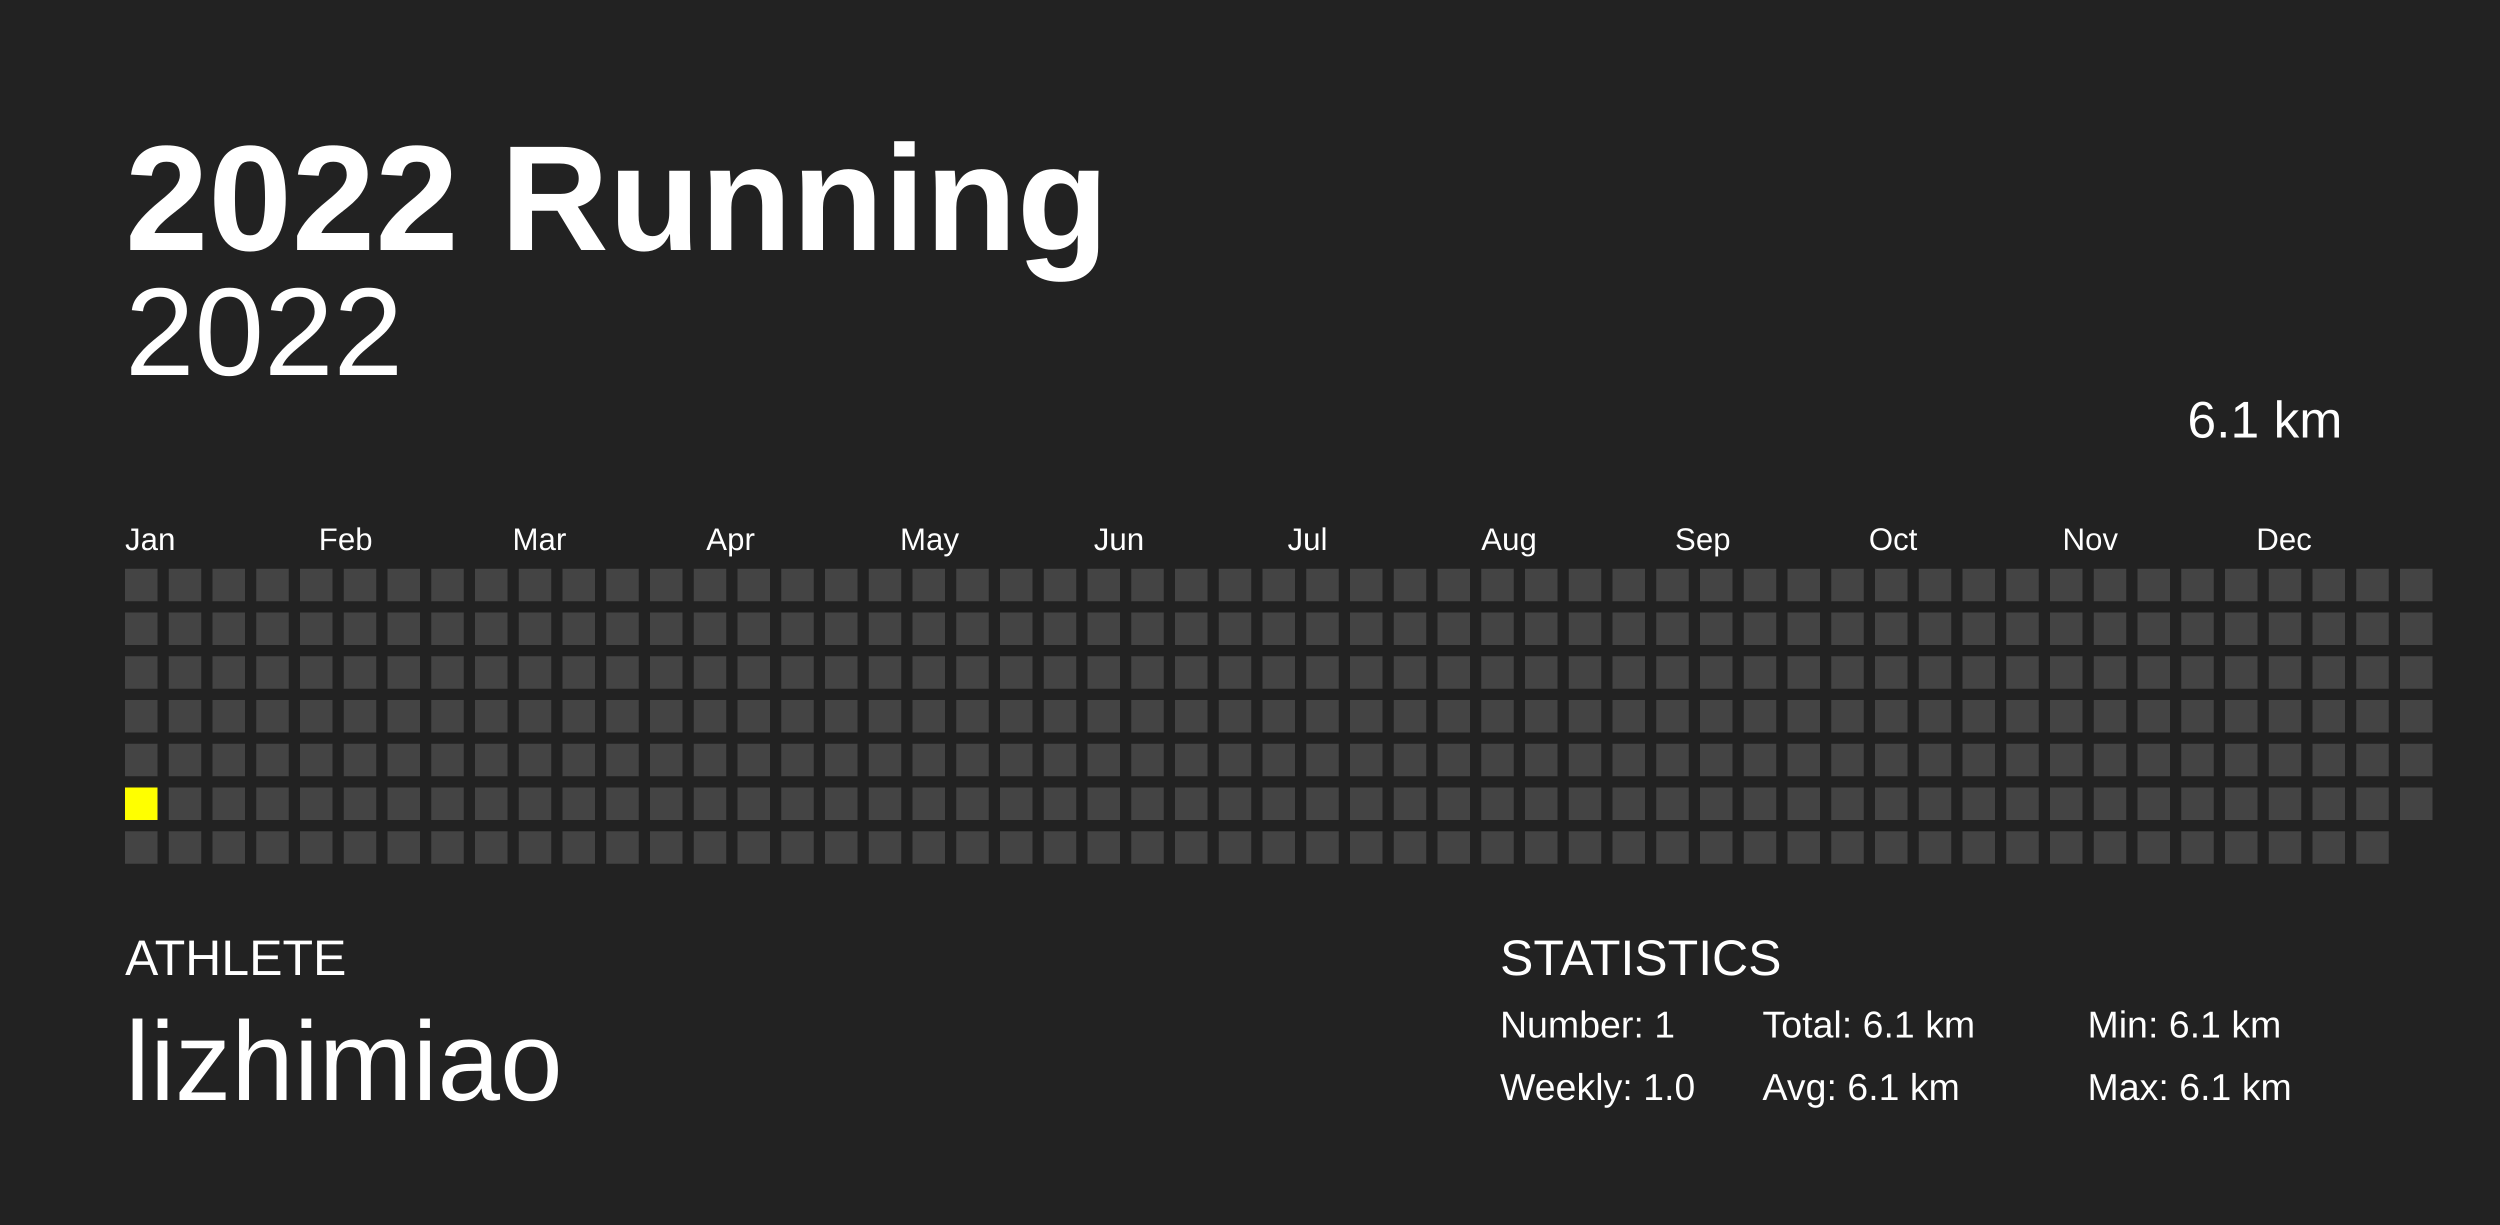
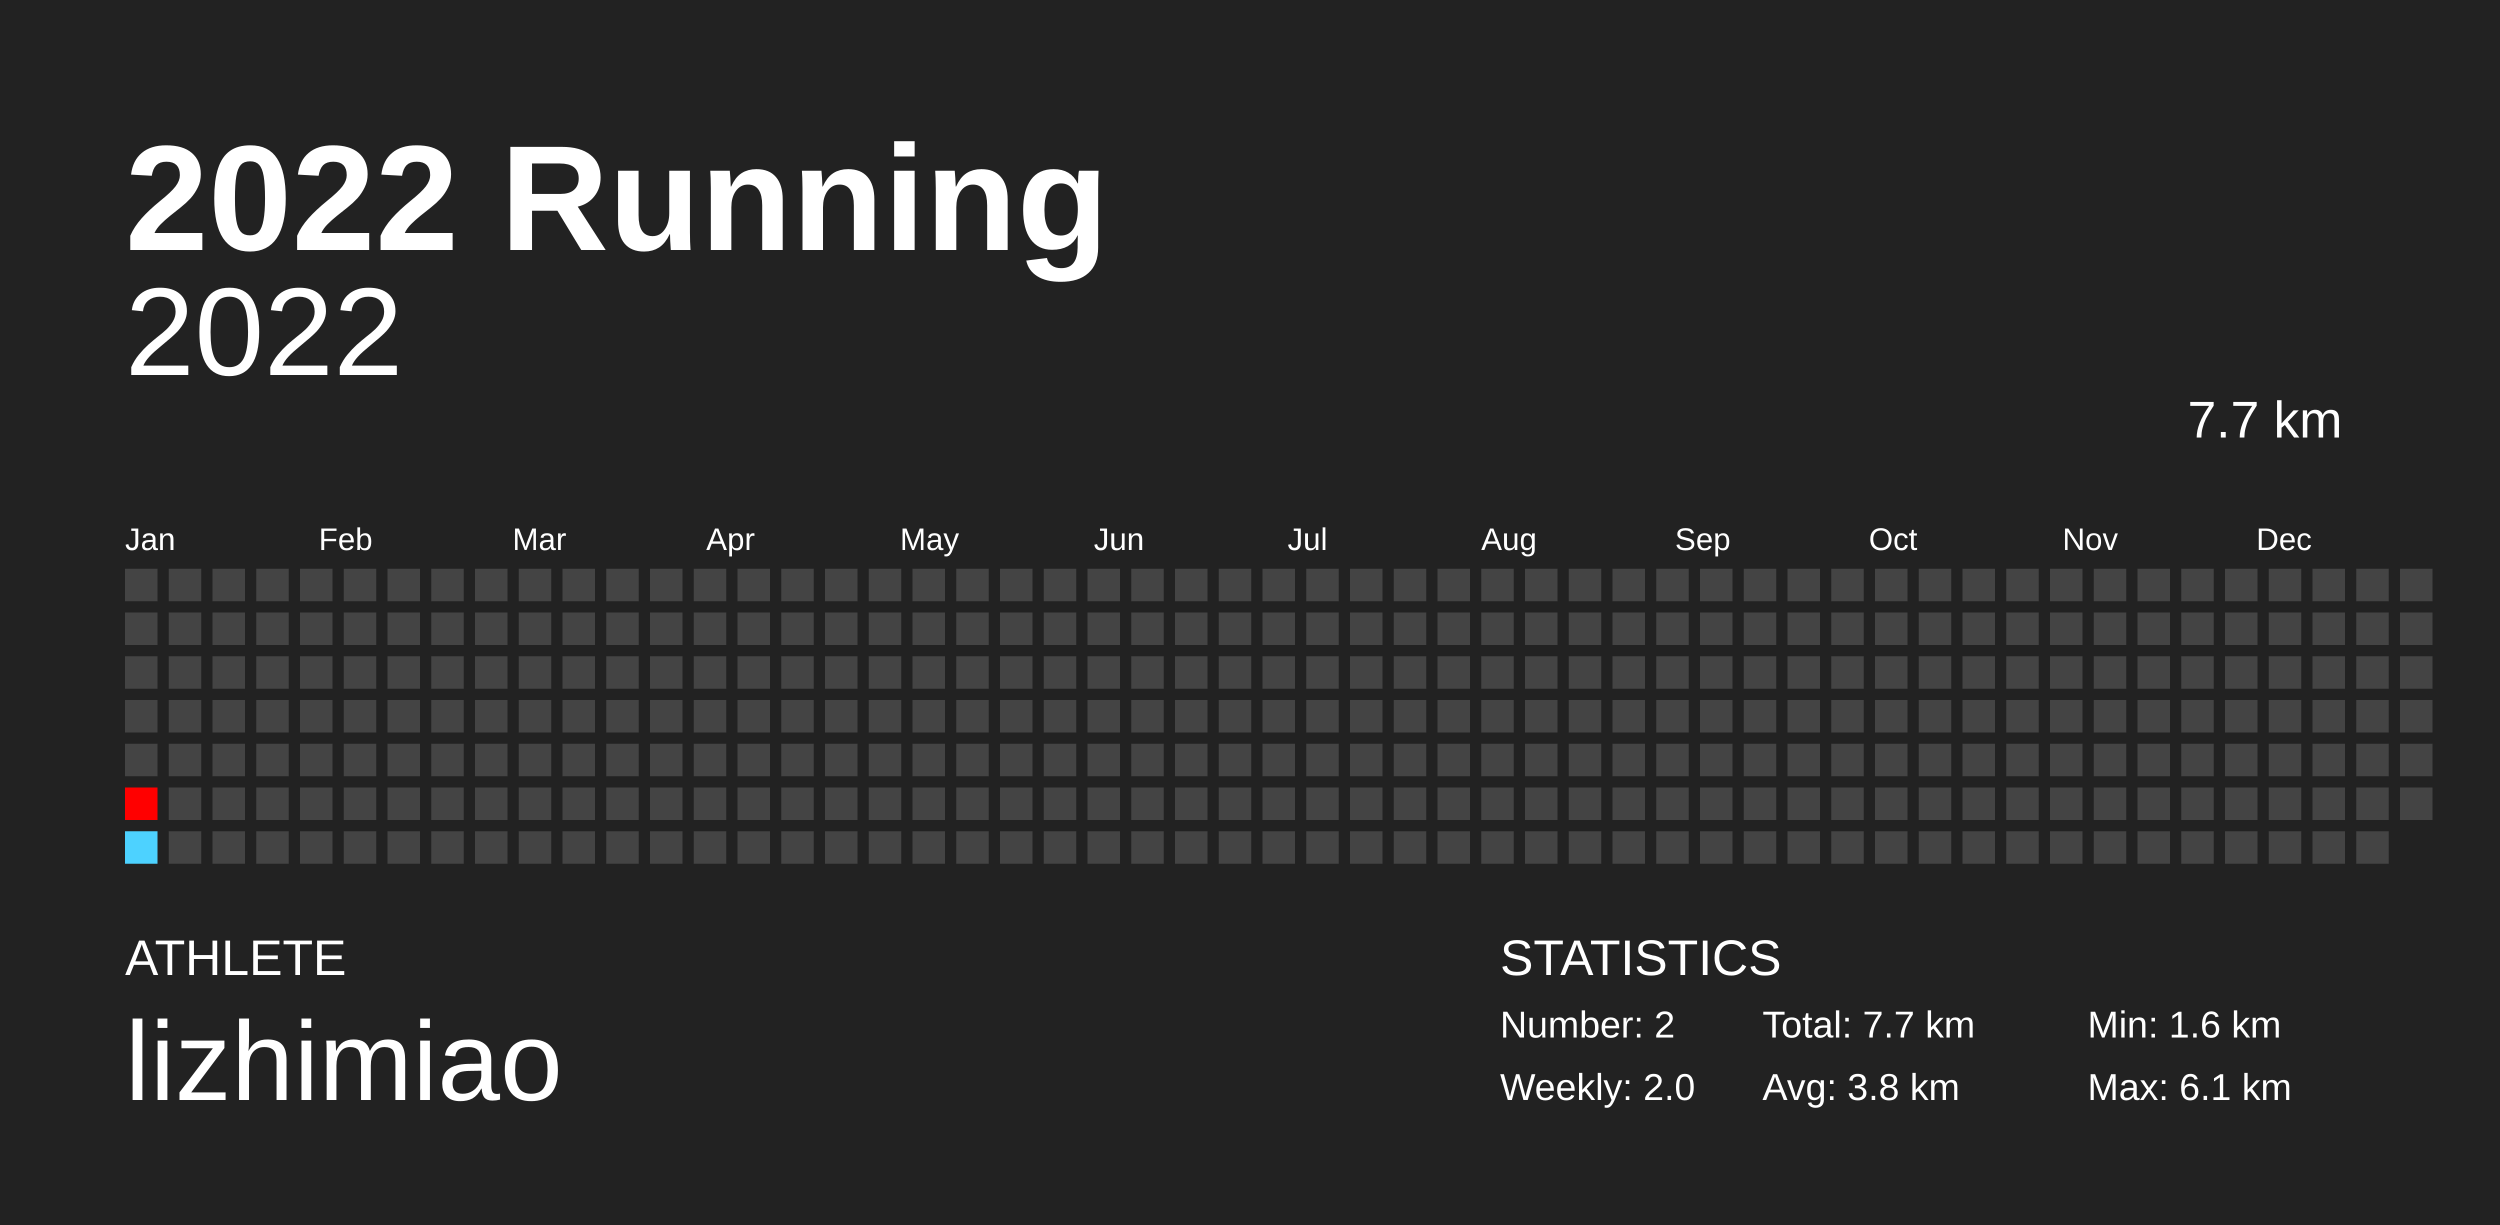
<svg xmlns="http://www.w3.org/2000/svg" baseProfile="full" height="98mm" version="1.1" viewBox="0,0,200,98" width="200mm">
  <defs />
  <rect fill="#222222" height="98" width="200" x="0" y="0" />
  <text fill="#FFFFFF" style="font-size:12px; font-family:Arial; font-weight:bold;" x="10" y="20">2022 Running</text>
  <text fill="#FFFFFF" style="font-size:4px; font-family:Arial" x="10" y="78">ATHLETE</text>
  <text fill="#FFFFFF" style="font-size:9px; font-family:Arial" x="10" y="88">lizhimiao</text>
  <text fill="#FFFFFF" style="font-size:4px; font-family:Arial" x="120" y="78">STATISTICS</text>
-   <text fill="#FFFFFF" style="font-size:3px; font-family:Arial" x="120" y="83">Number: 1</text>
-   <text fill="#FFFFFF" style="font-size:3px; font-family:Arial" x="120" y="88">Weekly: 1.0</text>
-   <text fill="#FFFFFF" style="font-size:3px; font-family:Arial" x="141" y="83">Total: 6.1 km</text>
-   <text fill="#FFFFFF" style="font-size:3px; font-family:Arial" x="141" y="88">Avg: 6.1 km</text>
-   <text fill="#FFFFFF" style="font-size:3px; font-family:Arial" x="167" y="83">Min: 6.1 km</text>
+   <text fill="#FFFFFF" style="font-size:3px; font-family:Arial" x="120" y="83">Number: 2</text>
+   <text fill="#FFFFFF" style="font-size:3px; font-family:Arial" x="120" y="88">Weekly: 2.0</text>
+   <text fill="#FFFFFF" style="font-size:3px; font-family:Arial" x="141" y="83">Total: 7.7 km</text>
+   <text fill="#FFFFFF" style="font-size:3px; font-family:Arial" x="141" y="88">Avg: 3.8 km</text>
+   <text fill="#FFFFFF" style="font-size:3px; font-family:Arial" x="167" y="83">Min: 1.6 km</text>
  <text fill="#FFFFFF" style="font-size:3px; font-family:Arial" x="167" y="88">Max: 6.1 km</text>
  <text alignment-baseline="hanging" fill="#FFFFFF" style="font-size:10.0px; font-family:Arial;" x="10" y="30">2022</text>
-   <text alignment-baseline="hanging" fill="#FFFFFF" style="font-size:4.125px; font-family:Arial;" x="175" y="35">6.1 km</text>
+   <text alignment-baseline="hanging" fill="#FFFFFF" style="font-size:4.125px; font-family:Arial;" x="175" y="35">7.7 km</text>
  <text fill="#FFFFFF" style="font-size:2.5px; font-family:Arial" x="10.0" y="44">Jan</text>
  <text fill="#FFFFFF" style="font-size:2.5px; font-family:Arial" x="25.5" y="44">Feb</text>
  <text fill="#FFFFFF" style="font-size:2.5px; font-family:Arial" x="41.0" y="44">Mar</text>
  <text fill="#FFFFFF" style="font-size:2.5px; font-family:Arial" x="56.5" y="44">Apr</text>
  <text fill="#FFFFFF" style="font-size:2.5px; font-family:Arial" x="72.0" y="44">May</text>
  <text fill="#FFFFFF" style="font-size:2.5px; font-family:Arial" x="87.5" y="44">Jun</text>
  <text fill="#FFFFFF" style="font-size:2.5px; font-family:Arial" x="103.0" y="44">Jul</text>
  <text fill="#FFFFFF" style="font-size:2.5px; font-family:Arial" x="118.5" y="44">Aug</text>
  <text fill="#FFFFFF" style="font-size:2.5px; font-family:Arial" x="134.0" y="44">Sep</text>
  <text fill="#FFFFFF" style="font-size:2.5px; font-family:Arial" x="149.5" y="44">Oct</text>
  <text fill="#FFFFFF" style="font-size:2.5px; font-family:Arial" x="165.0" y="44">Nov</text>
  <text fill="#FFFFFF" style="font-size:2.5px; font-family:Arial" x="180.5" y="44">Dec</text>
  <rect fill="#444444" height="2.6" width="2.6" x="10.0" y="45.5" />
  <rect fill="#444444" height="2.6" width="2.6" x="10.0" y="49.0" />
  <rect fill="#444444" height="2.6" width="2.6" x="10.0" y="52.5" />
  <rect fill="#444444" height="2.6" width="2.6" x="10.0" y="56.0" />
  <rect fill="#444444" height="2.6" width="2.6" x="10.0" y="59.5" />
-   <rect fill="yellow" height="2.6" width="2.6" x="10.0" y="63.0" />
-   <rect fill="#444444" height="2.6" width="2.6" x="10.0" y="66.5" />
+   <rect fill="#ff0000" height="2.6" width="2.6" x="10.0" y="63.0" />
+   <rect fill="#4dd2ff" height="2.6" width="2.6" x="10.0" y="66.5" />
  <rect fill="#444444" height="2.6" width="2.6" x="13.5" y="45.5" />
  <rect fill="#444444" height="2.6" width="2.6" x="13.5" y="49.0" />
  <rect fill="#444444" height="2.6" width="2.6" x="13.5" y="52.5" />
  <rect fill="#444444" height="2.6" width="2.6" x="13.5" y="56.0" />
  <rect fill="#444444" height="2.6" width="2.6" x="13.5" y="59.5" />
  <rect fill="#444444" height="2.6" width="2.6" x="13.5" y="63.0" />
  <rect fill="#444444" height="2.6" width="2.6" x="13.5" y="66.5" />
  <rect fill="#444444" height="2.6" width="2.6" x="17.0" y="45.5" />
  <rect fill="#444444" height="2.6" width="2.6" x="17.0" y="49.0" />
  <rect fill="#444444" height="2.6" width="2.6" x="17.0" y="52.5" />
  <rect fill="#444444" height="2.6" width="2.6" x="17.0" y="56.0" />
  <rect fill="#444444" height="2.6" width="2.6" x="17.0" y="59.5" />
  <rect fill="#444444" height="2.6" width="2.6" x="17.0" y="63.0" />
  <rect fill="#444444" height="2.6" width="2.6" x="17.0" y="66.5" />
  <rect fill="#444444" height="2.6" width="2.6" x="20.5" y="45.5" />
  <rect fill="#444444" height="2.6" width="2.6" x="20.5" y="49.0" />
  <rect fill="#444444" height="2.6" width="2.6" x="20.5" y="52.5" />
  <rect fill="#444444" height="2.6" width="2.6" x="20.5" y="56.0" />
  <rect fill="#444444" height="2.6" width="2.6" x="20.5" y="59.5" />
  <rect fill="#444444" height="2.6" width="2.6" x="20.5" y="63.0" />
  <rect fill="#444444" height="2.6" width="2.6" x="20.5" y="66.5" />
  <rect fill="#444444" height="2.6" width="2.6" x="24.0" y="45.5" />
  <rect fill="#444444" height="2.6" width="2.6" x="24.0" y="49.0" />
  <rect fill="#444444" height="2.6" width="2.6" x="24.0" y="52.5" />
  <rect fill="#444444" height="2.6" width="2.6" x="24.0" y="56.0" />
  <rect fill="#444444" height="2.6" width="2.6" x="24.0" y="59.5" />
  <rect fill="#444444" height="2.6" width="2.6" x="24.0" y="63.0" />
  <rect fill="#444444" height="2.6" width="2.6" x="24.0" y="66.5" />
  <rect fill="#444444" height="2.6" width="2.6" x="27.5" y="45.5" />
  <rect fill="#444444" height="2.6" width="2.6" x="27.5" y="49.0" />
  <rect fill="#444444" height="2.6" width="2.6" x="27.5" y="52.5" />
  <rect fill="#444444" height="2.6" width="2.6" x="27.5" y="56.0" />
  <rect fill="#444444" height="2.6" width="2.6" x="27.5" y="59.5" />
  <rect fill="#444444" height="2.6" width="2.6" x="27.5" y="63.0" />
  <rect fill="#444444" height="2.6" width="2.6" x="27.5" y="66.5" />
  <rect fill="#444444" height="2.6" width="2.6" x="31.0" y="45.5" />
  <rect fill="#444444" height="2.6" width="2.6" x="31.0" y="49.0" />
  <rect fill="#444444" height="2.6" width="2.6" x="31.0" y="52.5" />
  <rect fill="#444444" height="2.6" width="2.6" x="31.0" y="56.0" />
  <rect fill="#444444" height="2.6" width="2.6" x="31.0" y="59.5" />
  <rect fill="#444444" height="2.6" width="2.6" x="31.0" y="63.0" />
  <rect fill="#444444" height="2.6" width="2.6" x="31.0" y="66.5" />
  <rect fill="#444444" height="2.6" width="2.6" x="34.5" y="45.5" />
  <rect fill="#444444" height="2.6" width="2.6" x="34.5" y="49.0" />
  <rect fill="#444444" height="2.6" width="2.6" x="34.5" y="52.5" />
  <rect fill="#444444" height="2.6" width="2.6" x="34.5" y="56.0" />
  <rect fill="#444444" height="2.6" width="2.6" x="34.5" y="59.5" />
  <rect fill="#444444" height="2.6" width="2.6" x="34.5" y="63.0" />
  <rect fill="#444444" height="2.6" width="2.6" x="34.5" y="66.5" />
  <rect fill="#444444" height="2.6" width="2.6" x="38.0" y="45.5" />
  <rect fill="#444444" height="2.6" width="2.6" x="38.0" y="49.0" />
  <rect fill="#444444" height="2.6" width="2.6" x="38.0" y="52.5" />
  <rect fill="#444444" height="2.6" width="2.6" x="38.0" y="56.0" />
  <rect fill="#444444" height="2.6" width="2.6" x="38.0" y="59.5" />
  <rect fill="#444444" height="2.6" width="2.6" x="38.0" y="63.0" />
  <rect fill="#444444" height="2.6" width="2.6" x="38.0" y="66.5" />
  <rect fill="#444444" height="2.6" width="2.6" x="41.5" y="45.5" />
  <rect fill="#444444" height="2.6" width="2.6" x="41.5" y="49.0" />
  <rect fill="#444444" height="2.6" width="2.6" x="41.5" y="52.5" />
  <rect fill="#444444" height="2.6" width="2.6" x="41.5" y="56.0" />
  <rect fill="#444444" height="2.6" width="2.6" x="41.5" y="59.5" />
  <rect fill="#444444" height="2.6" width="2.6" x="41.5" y="63.0" />
  <rect fill="#444444" height="2.6" width="2.6" x="41.5" y="66.5" />
  <rect fill="#444444" height="2.6" width="2.6" x="45.0" y="45.5" />
  <rect fill="#444444" height="2.6" width="2.6" x="45.0" y="49.0" />
  <rect fill="#444444" height="2.6" width="2.6" x="45.0" y="52.5" />
  <rect fill="#444444" height="2.6" width="2.6" x="45.0" y="56.0" />
  <rect fill="#444444" height="2.6" width="2.6" x="45.0" y="59.5" />
  <rect fill="#444444" height="2.6" width="2.6" x="45.0" y="63.0" />
  <rect fill="#444444" height="2.6" width="2.6" x="45.0" y="66.5" />
  <rect fill="#444444" height="2.6" width="2.6" x="48.5" y="45.5" />
  <rect fill="#444444" height="2.6" width="2.6" x="48.5" y="49.0" />
  <rect fill="#444444" height="2.6" width="2.6" x="48.5" y="52.5" />
  <rect fill="#444444" height="2.6" width="2.6" x="48.5" y="56.0" />
  <rect fill="#444444" height="2.6" width="2.6" x="48.5" y="59.5" />
  <rect fill="#444444" height="2.6" width="2.6" x="48.5" y="63.0" />
  <rect fill="#444444" height="2.6" width="2.6" x="48.5" y="66.5" />
  <rect fill="#444444" height="2.6" width="2.6" x="52.0" y="45.5" />
  <rect fill="#444444" height="2.6" width="2.6" x="52.0" y="49.0" />
  <rect fill="#444444" height="2.6" width="2.6" x="52.0" y="52.5" />
  <rect fill="#444444" height="2.6" width="2.6" x="52.0" y="56.0" />
  <rect fill="#444444" height="2.6" width="2.6" x="52.0" y="59.5" />
  <rect fill="#444444" height="2.6" width="2.6" x="52.0" y="63.0" />
  <rect fill="#444444" height="2.6" width="2.6" x="52.0" y="66.5" />
  <rect fill="#444444" height="2.6" width="2.6" x="55.5" y="45.5" />
  <rect fill="#444444" height="2.6" width="2.6" x="55.5" y="49.0" />
  <rect fill="#444444" height="2.6" width="2.6" x="55.5" y="52.5" />
  <rect fill="#444444" height="2.6" width="2.6" x="55.5" y="56.0" />
  <rect fill="#444444" height="2.6" width="2.6" x="55.5" y="59.5" />
  <rect fill="#444444" height="2.6" width="2.6" x="55.5" y="63.0" />
  <rect fill="#444444" height="2.6" width="2.6" x="55.5" y="66.5" />
  <rect fill="#444444" height="2.6" width="2.6" x="59.0" y="45.5" />
  <rect fill="#444444" height="2.6" width="2.6" x="59.0" y="49.0" />
  <rect fill="#444444" height="2.6" width="2.6" x="59.0" y="52.5" />
  <rect fill="#444444" height="2.6" width="2.6" x="59.0" y="56.0" />
  <rect fill="#444444" height="2.6" width="2.6" x="59.0" y="59.5" />
  <rect fill="#444444" height="2.6" width="2.6" x="59.0" y="63.0" />
  <rect fill="#444444" height="2.6" width="2.6" x="59.0" y="66.5" />
  <rect fill="#444444" height="2.6" width="2.6" x="62.5" y="45.5" />
  <rect fill="#444444" height="2.6" width="2.6" x="62.5" y="49.0" />
  <rect fill="#444444" height="2.6" width="2.6" x="62.5" y="52.5" />
  <rect fill="#444444" height="2.6" width="2.6" x="62.5" y="56.0" />
  <rect fill="#444444" height="2.6" width="2.6" x="62.5" y="59.5" />
  <rect fill="#444444" height="2.6" width="2.6" x="62.5" y="63.0" />
  <rect fill="#444444" height="2.6" width="2.6" x="62.5" y="66.5" />
  <rect fill="#444444" height="2.6" width="2.6" x="66.0" y="45.5" />
  <rect fill="#444444" height="2.6" width="2.6" x="66.0" y="49.0" />
  <rect fill="#444444" height="2.6" width="2.6" x="66.0" y="52.5" />
  <rect fill="#444444" height="2.6" width="2.6" x="66.0" y="56.0" />
  <rect fill="#444444" height="2.6" width="2.6" x="66.0" y="59.5" />
  <rect fill="#444444" height="2.6" width="2.6" x="66.0" y="63.0" />
  <rect fill="#444444" height="2.6" width="2.6" x="66.0" y="66.5" />
  <rect fill="#444444" height="2.6" width="2.6" x="69.5" y="45.5" />
  <rect fill="#444444" height="2.6" width="2.6" x="69.5" y="49.0" />
  <rect fill="#444444" height="2.6" width="2.6" x="69.5" y="52.5" />
  <rect fill="#444444" height="2.6" width="2.6" x="69.5" y="56.0" />
  <rect fill="#444444" height="2.6" width="2.6" x="69.5" y="59.5" />
  <rect fill="#444444" height="2.6" width="2.6" x="69.5" y="63.0" />
  <rect fill="#444444" height="2.6" width="2.6" x="69.5" y="66.5" />
  <rect fill="#444444" height="2.6" width="2.6" x="73.0" y="45.5" />
  <rect fill="#444444" height="2.6" width="2.6" x="73.0" y="49.0" />
  <rect fill="#444444" height="2.6" width="2.6" x="73.0" y="52.5" />
  <rect fill="#444444" height="2.6" width="2.6" x="73.0" y="56.0" />
  <rect fill="#444444" height="2.6" width="2.6" x="73.0" y="59.5" />
  <rect fill="#444444" height="2.6" width="2.6" x="73.0" y="63.0" />
  <rect fill="#444444" height="2.6" width="2.6" x="73.0" y="66.5" />
  <rect fill="#444444" height="2.6" width="2.6" x="76.5" y="45.5" />
  <rect fill="#444444" height="2.6" width="2.6" x="76.5" y="49.0" />
  <rect fill="#444444" height="2.6" width="2.6" x="76.5" y="52.5" />
  <rect fill="#444444" height="2.6" width="2.6" x="76.5" y="56.0" />
  <rect fill="#444444" height="2.6" width="2.6" x="76.5" y="59.5" />
  <rect fill="#444444" height="2.6" width="2.6" x="76.5" y="63.0" />
  <rect fill="#444444" height="2.6" width="2.6" x="76.5" y="66.5" />
  <rect fill="#444444" height="2.6" width="2.6" x="80.0" y="45.5" />
  <rect fill="#444444" height="2.6" width="2.6" x="80.0" y="49.0" />
  <rect fill="#444444" height="2.6" width="2.6" x="80.0" y="52.5" />
  <rect fill="#444444" height="2.6" width="2.6" x="80.0" y="56.0" />
  <rect fill="#444444" height="2.6" width="2.6" x="80.0" y="59.5" />
  <rect fill="#444444" height="2.6" width="2.6" x="80.0" y="63.0" />
  <rect fill="#444444" height="2.6" width="2.6" x="80.0" y="66.5" />
  <rect fill="#444444" height="2.6" width="2.6" x="83.5" y="45.5" />
  <rect fill="#444444" height="2.6" width="2.6" x="83.5" y="49.0" />
  <rect fill="#444444" height="2.6" width="2.6" x="83.5" y="52.5" />
  <rect fill="#444444" height="2.6" width="2.6" x="83.5" y="56.0" />
  <rect fill="#444444" height="2.6" width="2.6" x="83.5" y="59.5" />
  <rect fill="#444444" height="2.6" width="2.6" x="83.5" y="63.0" />
  <rect fill="#444444" height="2.6" width="2.6" x="83.5" y="66.5" />
  <rect fill="#444444" height="2.6" width="2.6" x="87.0" y="45.5" />
  <rect fill="#444444" height="2.6" width="2.6" x="87.0" y="49.0" />
  <rect fill="#444444" height="2.6" width="2.6" x="87.0" y="52.5" />
  <rect fill="#444444" height="2.6" width="2.6" x="87.0" y="56.0" />
  <rect fill="#444444" height="2.6" width="2.6" x="87.0" y="59.5" />
  <rect fill="#444444" height="2.6" width="2.6" x="87.0" y="63.0" />
  <rect fill="#444444" height="2.6" width="2.6" x="87.0" y="66.5" />
  <rect fill="#444444" height="2.6" width="2.6" x="90.5" y="45.5" />
  <rect fill="#444444" height="2.6" width="2.6" x="90.5" y="49.0" />
  <rect fill="#444444" height="2.6" width="2.6" x="90.5" y="52.5" />
  <rect fill="#444444" height="2.6" width="2.6" x="90.5" y="56.0" />
  <rect fill="#444444" height="2.6" width="2.6" x="90.5" y="59.5" />
  <rect fill="#444444" height="2.6" width="2.6" x="90.5" y="63.0" />
  <rect fill="#444444" height="2.6" width="2.6" x="90.5" y="66.5" />
  <rect fill="#444444" height="2.6" width="2.6" x="94.0" y="45.5" />
  <rect fill="#444444" height="2.6" width="2.6" x="94.0" y="49.0" />
  <rect fill="#444444" height="2.6" width="2.6" x="94.0" y="52.5" />
  <rect fill="#444444" height="2.6" width="2.6" x="94.0" y="56.0" />
  <rect fill="#444444" height="2.6" width="2.6" x="94.0" y="59.5" />
  <rect fill="#444444" height="2.6" width="2.6" x="94.0" y="63.0" />
  <rect fill="#444444" height="2.6" width="2.6" x="94.0" y="66.5" />
  <rect fill="#444444" height="2.6" width="2.6" x="97.5" y="45.5" />
  <rect fill="#444444" height="2.6" width="2.6" x="97.5" y="49.0" />
  <rect fill="#444444" height="2.6" width="2.6" x="97.5" y="52.5" />
  <rect fill="#444444" height="2.6" width="2.6" x="97.5" y="56.0" />
  <rect fill="#444444" height="2.6" width="2.6" x="97.5" y="59.5" />
  <rect fill="#444444" height="2.6" width="2.6" x="97.5" y="63.0" />
  <rect fill="#444444" height="2.6" width="2.6" x="97.5" y="66.5" />
  <rect fill="#444444" height="2.6" width="2.6" x="101.0" y="45.5" />
  <rect fill="#444444" height="2.6" width="2.6" x="101.0" y="49.0" />
  <rect fill="#444444" height="2.6" width="2.6" x="101.0" y="52.5" />
  <rect fill="#444444" height="2.6" width="2.6" x="101.0" y="56.0" />
  <rect fill="#444444" height="2.6" width="2.6" x="101.0" y="59.5" />
  <rect fill="#444444" height="2.6" width="2.6" x="101.0" y="63.0" />
  <rect fill="#444444" height="2.6" width="2.6" x="101.0" y="66.5" />
  <rect fill="#444444" height="2.6" width="2.6" x="104.5" y="45.5" />
  <rect fill="#444444" height="2.6" width="2.6" x="104.5" y="49.0" />
  <rect fill="#444444" height="2.6" width="2.6" x="104.5" y="52.5" />
  <rect fill="#444444" height="2.6" width="2.6" x="104.5" y="56.0" />
  <rect fill="#444444" height="2.6" width="2.6" x="104.5" y="59.5" />
  <rect fill="#444444" height="2.6" width="2.6" x="104.5" y="63.0" />
  <rect fill="#444444" height="2.6" width="2.6" x="104.5" y="66.5" />
  <rect fill="#444444" height="2.6" width="2.6" x="108.0" y="45.5" />
  <rect fill="#444444" height="2.6" width="2.6" x="108.0" y="49.0" />
  <rect fill="#444444" height="2.6" width="2.6" x="108.0" y="52.5" />
  <rect fill="#444444" height="2.6" width="2.6" x="108.0" y="56.0" />
  <rect fill="#444444" height="2.6" width="2.6" x="108.0" y="59.5" />
  <rect fill="#444444" height="2.6" width="2.6" x="108.0" y="63.0" />
  <rect fill="#444444" height="2.6" width="2.6" x="108.0" y="66.5" />
  <rect fill="#444444" height="2.6" width="2.6" x="111.5" y="45.5" />
  <rect fill="#444444" height="2.6" width="2.6" x="111.5" y="49.0" />
  <rect fill="#444444" height="2.6" width="2.6" x="111.5" y="52.5" />
  <rect fill="#444444" height="2.6" width="2.6" x="111.5" y="56.0" />
  <rect fill="#444444" height="2.6" width="2.6" x="111.5" y="59.5" />
  <rect fill="#444444" height="2.6" width="2.6" x="111.5" y="63.0" />
  <rect fill="#444444" height="2.6" width="2.6" x="111.5" y="66.5" />
  <rect fill="#444444" height="2.6" width="2.6" x="115.0" y="45.5" />
  <rect fill="#444444" height="2.6" width="2.6" x="115.0" y="49.0" />
  <rect fill="#444444" height="2.6" width="2.6" x="115.0" y="52.5" />
  <rect fill="#444444" height="2.6" width="2.6" x="115.0" y="56.0" />
  <rect fill="#444444" height="2.6" width="2.6" x="115.0" y="59.5" />
  <rect fill="#444444" height="2.6" width="2.6" x="115.0" y="63.0" />
  <rect fill="#444444" height="2.6" width="2.6" x="115.0" y="66.5" />
  <rect fill="#444444" height="2.6" width="2.6" x="118.5" y="45.5" />
  <rect fill="#444444" height="2.6" width="2.6" x="118.5" y="49.0" />
  <rect fill="#444444" height="2.6" width="2.6" x="118.5" y="52.5" />
  <rect fill="#444444" height="2.6" width="2.6" x="118.5" y="56.0" />
  <rect fill="#444444" height="2.6" width="2.6" x="118.5" y="59.5" />
  <rect fill="#444444" height="2.6" width="2.6" x="118.5" y="63.0" />
  <rect fill="#444444" height="2.6" width="2.6" x="118.5" y="66.5" />
  <rect fill="#444444" height="2.6" width="2.6" x="122.0" y="45.5" />
  <rect fill="#444444" height="2.6" width="2.6" x="122.0" y="49.0" />
  <rect fill="#444444" height="2.6" width="2.6" x="122.0" y="52.5" />
  <rect fill="#444444" height="2.6" width="2.6" x="122.0" y="56.0" />
  <rect fill="#444444" height="2.6" width="2.6" x="122.0" y="59.5" />
  <rect fill="#444444" height="2.6" width="2.6" x="122.0" y="63.0" />
  <rect fill="#444444" height="2.6" width="2.6" x="122.0" y="66.5" />
  <rect fill="#444444" height="2.6" width="2.6" x="125.5" y="45.5" />
  <rect fill="#444444" height="2.6" width="2.6" x="125.5" y="49.0" />
  <rect fill="#444444" height="2.6" width="2.6" x="125.5" y="52.5" />
  <rect fill="#444444" height="2.6" width="2.6" x="125.5" y="56.0" />
  <rect fill="#444444" height="2.6" width="2.6" x="125.5" y="59.5" />
  <rect fill="#444444" height="2.6" width="2.6" x="125.5" y="63.0" />
  <rect fill="#444444" height="2.6" width="2.6" x="125.5" y="66.5" />
  <rect fill="#444444" height="2.6" width="2.6" x="129.0" y="45.5" />
  <rect fill="#444444" height="2.6" width="2.6" x="129.0" y="49.0" />
  <rect fill="#444444" height="2.6" width="2.6" x="129.0" y="52.5" />
  <rect fill="#444444" height="2.6" width="2.6" x="129.0" y="56.0" />
  <rect fill="#444444" height="2.6" width="2.6" x="129.0" y="59.5" />
  <rect fill="#444444" height="2.6" width="2.6" x="129.0" y="63.0" />
  <rect fill="#444444" height="2.6" width="2.6" x="129.0" y="66.5" />
  <rect fill="#444444" height="2.6" width="2.6" x="132.5" y="45.5" />
  <rect fill="#444444" height="2.6" width="2.6" x="132.5" y="49.0" />
  <rect fill="#444444" height="2.6" width="2.6" x="132.5" y="52.5" />
  <rect fill="#444444" height="2.6" width="2.6" x="132.5" y="56.0" />
  <rect fill="#444444" height="2.6" width="2.6" x="132.5" y="59.5" />
  <rect fill="#444444" height="2.6" width="2.6" x="132.5" y="63.0" />
  <rect fill="#444444" height="2.6" width="2.6" x="132.5" y="66.5" />
  <rect fill="#444444" height="2.6" width="2.6" x="136.0" y="45.5" />
  <rect fill="#444444" height="2.6" width="2.6" x="136.0" y="49.0" />
  <rect fill="#444444" height="2.6" width="2.6" x="136.0" y="52.5" />
  <rect fill="#444444" height="2.6" width="2.6" x="136.0" y="56.0" />
  <rect fill="#444444" height="2.6" width="2.6" x="136.0" y="59.5" />
  <rect fill="#444444" height="2.6" width="2.6" x="136.0" y="63.0" />
  <rect fill="#444444" height="2.6" width="2.6" x="136.0" y="66.5" />
  <rect fill="#444444" height="2.6" width="2.6" x="139.5" y="45.5" />
  <rect fill="#444444" height="2.6" width="2.6" x="139.5" y="49.0" />
  <rect fill="#444444" height="2.6" width="2.6" x="139.5" y="52.5" />
  <rect fill="#444444" height="2.6" width="2.6" x="139.5" y="56.0" />
  <rect fill="#444444" height="2.6" width="2.6" x="139.5" y="59.5" />
  <rect fill="#444444" height="2.6" width="2.6" x="139.5" y="63.0" />
  <rect fill="#444444" height="2.6" width="2.6" x="139.5" y="66.5" />
  <rect fill="#444444" height="2.6" width="2.6" x="143.0" y="45.5" />
  <rect fill="#444444" height="2.6" width="2.6" x="143.0" y="49.0" />
  <rect fill="#444444" height="2.6" width="2.6" x="143.0" y="52.5" />
  <rect fill="#444444" height="2.6" width="2.6" x="143.0" y="56.0" />
  <rect fill="#444444" height="2.6" width="2.6" x="143.0" y="59.5" />
  <rect fill="#444444" height="2.6" width="2.6" x="143.0" y="63.0" />
  <rect fill="#444444" height="2.6" width="2.6" x="143.0" y="66.5" />
  <rect fill="#444444" height="2.6" width="2.6" x="146.5" y="45.5" />
  <rect fill="#444444" height="2.6" width="2.6" x="146.5" y="49.0" />
  <rect fill="#444444" height="2.6" width="2.6" x="146.5" y="52.5" />
  <rect fill="#444444" height="2.6" width="2.6" x="146.5" y="56.0" />
  <rect fill="#444444" height="2.6" width="2.6" x="146.5" y="59.5" />
  <rect fill="#444444" height="2.6" width="2.6" x="146.5" y="63.0" />
  <rect fill="#444444" height="2.6" width="2.6" x="146.5" y="66.5" />
  <rect fill="#444444" height="2.6" width="2.6" x="150.0" y="45.5" />
  <rect fill="#444444" height="2.6" width="2.6" x="150.0" y="49.0" />
  <rect fill="#444444" height="2.6" width="2.6" x="150.0" y="52.5" />
  <rect fill="#444444" height="2.6" width="2.6" x="150.0" y="56.0" />
  <rect fill="#444444" height="2.6" width="2.6" x="150.0" y="59.5" />
  <rect fill="#444444" height="2.6" width="2.6" x="150.0" y="63.0" />
  <rect fill="#444444" height="2.6" width="2.6" x="150.0" y="66.5" />
  <rect fill="#444444" height="2.6" width="2.6" x="153.5" y="45.5" />
  <rect fill="#444444" height="2.6" width="2.6" x="153.5" y="49.0" />
  <rect fill="#444444" height="2.6" width="2.6" x="153.5" y="52.5" />
  <rect fill="#444444" height="2.6" width="2.6" x="153.5" y="56.0" />
  <rect fill="#444444" height="2.6" width="2.6" x="153.5" y="59.5" />
  <rect fill="#444444" height="2.6" width="2.6" x="153.5" y="63.0" />
  <rect fill="#444444" height="2.6" width="2.6" x="153.5" y="66.5" />
  <rect fill="#444444" height="2.6" width="2.6" x="157.0" y="45.5" />
  <rect fill="#444444" height="2.6" width="2.6" x="157.0" y="49.0" />
  <rect fill="#444444" height="2.6" width="2.6" x="157.0" y="52.5" />
  <rect fill="#444444" height="2.6" width="2.6" x="157.0" y="56.0" />
  <rect fill="#444444" height="2.6" width="2.6" x="157.0" y="59.5" />
  <rect fill="#444444" height="2.6" width="2.6" x="157.0" y="63.0" />
  <rect fill="#444444" height="2.6" width="2.6" x="157.0" y="66.5" />
  <rect fill="#444444" height="2.6" width="2.6" x="160.5" y="45.5" />
  <rect fill="#444444" height="2.6" width="2.6" x="160.5" y="49.0" />
  <rect fill="#444444" height="2.6" width="2.6" x="160.5" y="52.5" />
  <rect fill="#444444" height="2.6" width="2.6" x="160.5" y="56.0" />
  <rect fill="#444444" height="2.6" width="2.6" x="160.5" y="59.5" />
  <rect fill="#444444" height="2.6" width="2.6" x="160.5" y="63.0" />
  <rect fill="#444444" height="2.6" width="2.6" x="160.5" y="66.5" />
  <rect fill="#444444" height="2.6" width="2.6" x="164.0" y="45.5" />
  <rect fill="#444444" height="2.6" width="2.6" x="164.0" y="49.0" />
  <rect fill="#444444" height="2.6" width="2.6" x="164.0" y="52.5" />
  <rect fill="#444444" height="2.6" width="2.6" x="164.0" y="56.0" />
  <rect fill="#444444" height="2.6" width="2.6" x="164.0" y="59.5" />
  <rect fill="#444444" height="2.6" width="2.6" x="164.0" y="63.0" />
  <rect fill="#444444" height="2.6" width="2.6" x="164.0" y="66.5" />
  <rect fill="#444444" height="2.6" width="2.6" x="167.5" y="45.5" />
  <rect fill="#444444" height="2.6" width="2.6" x="167.5" y="49.0" />
  <rect fill="#444444" height="2.6" width="2.6" x="167.5" y="52.5" />
  <rect fill="#444444" height="2.6" width="2.6" x="167.5" y="56.0" />
  <rect fill="#444444" height="2.6" width="2.6" x="167.5" y="59.5" />
  <rect fill="#444444" height="2.6" width="2.6" x="167.5" y="63.0" />
  <rect fill="#444444" height="2.6" width="2.6" x="167.5" y="66.5" />
  <rect fill="#444444" height="2.6" width="2.6" x="171.0" y="45.5" />
  <rect fill="#444444" height="2.6" width="2.6" x="171.0" y="49.0" />
  <rect fill="#444444" height="2.6" width="2.6" x="171.0" y="52.5" />
  <rect fill="#444444" height="2.6" width="2.6" x="171.0" y="56.0" />
  <rect fill="#444444" height="2.6" width="2.6" x="171.0" y="59.5" />
  <rect fill="#444444" height="2.6" width="2.6" x="171.0" y="63.0" />
  <rect fill="#444444" height="2.6" width="2.6" x="171.0" y="66.5" />
  <rect fill="#444444" height="2.6" width="2.6" x="174.5" y="45.5" />
  <rect fill="#444444" height="2.6" width="2.6" x="174.5" y="49.0" />
  <rect fill="#444444" height="2.6" width="2.6" x="174.5" y="52.5" />
  <rect fill="#444444" height="2.6" width="2.6" x="174.5" y="56.0" />
  <rect fill="#444444" height="2.6" width="2.6" x="174.5" y="59.5" />
  <rect fill="#444444" height="2.6" width="2.6" x="174.5" y="63.0" />
  <rect fill="#444444" height="2.6" width="2.6" x="174.5" y="66.5" />
  <rect fill="#444444" height="2.6" width="2.6" x="178.0" y="45.5" />
  <rect fill="#444444" height="2.6" width="2.6" x="178.0" y="49.0" />
  <rect fill="#444444" height="2.6" width="2.6" x="178.0" y="52.5" />
  <rect fill="#444444" height="2.6" width="2.6" x="178.0" y="56.0" />
  <rect fill="#444444" height="2.6" width="2.6" x="178.0" y="59.5" />
  <rect fill="#444444" height="2.6" width="2.6" x="178.0" y="63.0" />
  <rect fill="#444444" height="2.6" width="2.6" x="178.0" y="66.5" />
  <rect fill="#444444" height="2.6" width="2.6" x="181.5" y="45.5" />
  <rect fill="#444444" height="2.6" width="2.6" x="181.5" y="49.0" />
  <rect fill="#444444" height="2.6" width="2.6" x="181.5" y="52.5" />
  <rect fill="#444444" height="2.6" width="2.6" x="181.5" y="56.0" />
  <rect fill="#444444" height="2.6" width="2.6" x="181.5" y="59.5" />
  <rect fill="#444444" height="2.6" width="2.6" x="181.5" y="63.0" />
  <rect fill="#444444" height="2.6" width="2.6" x="181.5" y="66.5" />
  <rect fill="#444444" height="2.6" width="2.6" x="185.0" y="45.5" />
  <rect fill="#444444" height="2.6" width="2.6" x="185.0" y="49.0" />
  <rect fill="#444444" height="2.6" width="2.6" x="185.0" y="52.5" />
  <rect fill="#444444" height="2.6" width="2.6" x="185.0" y="56.0" />
  <rect fill="#444444" height="2.6" width="2.6" x="185.0" y="59.5" />
  <rect fill="#444444" height="2.6" width="2.6" x="185.0" y="63.0" />
  <rect fill="#444444" height="2.6" width="2.6" x="185.0" y="66.5" />
  <rect fill="#444444" height="2.6" width="2.6" x="188.5" y="45.5" />
  <rect fill="#444444" height="2.6" width="2.6" x="188.5" y="49.0" />
  <rect fill="#444444" height="2.6" width="2.6" x="188.5" y="52.5" />
  <rect fill="#444444" height="2.6" width="2.6" x="188.5" y="56.0" />
  <rect fill="#444444" height="2.6" width="2.6" x="188.5" y="59.5" />
  <rect fill="#444444" height="2.6" width="2.6" x="188.5" y="63.0" />
  <rect fill="#444444" height="2.6" width="2.6" x="188.5" y="66.5" />
  <rect fill="#444444" height="2.6" width="2.6" x="192.0" y="45.5" />
  <rect fill="#444444" height="2.6" width="2.6" x="192.0" y="49.0" />
  <rect fill="#444444" height="2.6" width="2.6" x="192.0" y="52.5" />
  <rect fill="#444444" height="2.6" width="2.6" x="192.0" y="56.0" />
  <rect fill="#444444" height="2.6" width="2.6" x="192.0" y="59.5" />
  <rect fill="#444444" height="2.6" width="2.6" x="192.0" y="63.0" />
</svg>
